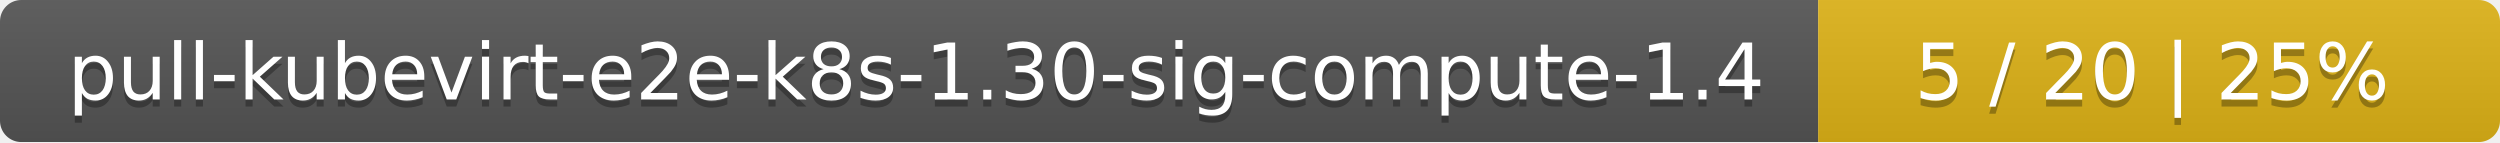
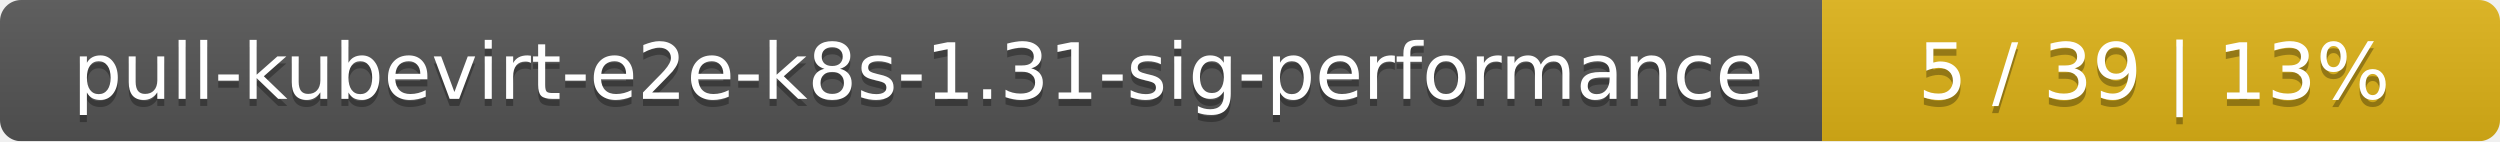
- <svg xmlns="http://www.w3.org/2000/svg" width="352" height="20">
+ <svg xmlns="http://www.w3.org/2000/svg" width="354" height="20">
  <linearGradient id="smooth" x2="0" y2="100%">
    <stop offset="0" stop-color="#bbb" stop-opacity=".1" />
    <stop offset="1" stop-opacity=".1" />
  </linearGradient>
  <mask id="round">
-     <rect width="352" height="20" rx="3" fill="#fff" />
+     <rect width="354" height="20" rx="3" fill="#fff" />
  </mask>
  <g mask="url(#round)">
-     <rect width="256" height="20" fill="#555" />
-     <rect x="256" width="96" height="20" fill="#dfb317" />
-     <rect width="352" height="20" fill="url(#smooth)" />
+     <rect width="258" height="20" fill="#555" />
+     <rect x="258" width="96" height="20" fill="#dfb317" />
+     <rect width="354" height="20" fill="url(#smooth)" />
  </g>
  <g fill="#fff" text-anchor="middle" font-family="DejaVu Sans,Verdana,Geneva,sans-serif" font-size="11">
-     <text x="129" y="15" fill="#010101" fill-opacity=".3">pull-kubevirt-e2e-k8s-1.30-sig-compute-1.4</text>
-     <text x="129" y="14">pull-kubevirt-e2e-k8s-1.30-sig-compute-1.4</text>
-     <text x="303" y="15" fill="#010101" fill-opacity=".3">5 / 20    |    25%</text>
-     <text x="303" y="14">5 / 20    |    25%</text>
+     <text x="130" y="15" fill="#010101" fill-opacity=".3">pull-kubevirt-e2e-k8s-1.31-sig-performance</text>
+     <text x="130" y="14">pull-kubevirt-e2e-k8s-1.31-sig-performance</text>
+     <text x="305" y="15" fill="#010101" fill-opacity=".3">5 / 39    |    13%</text>
+     <text x="305" y="14">5 / 39    |    13%</text>
  </g>
</svg>
